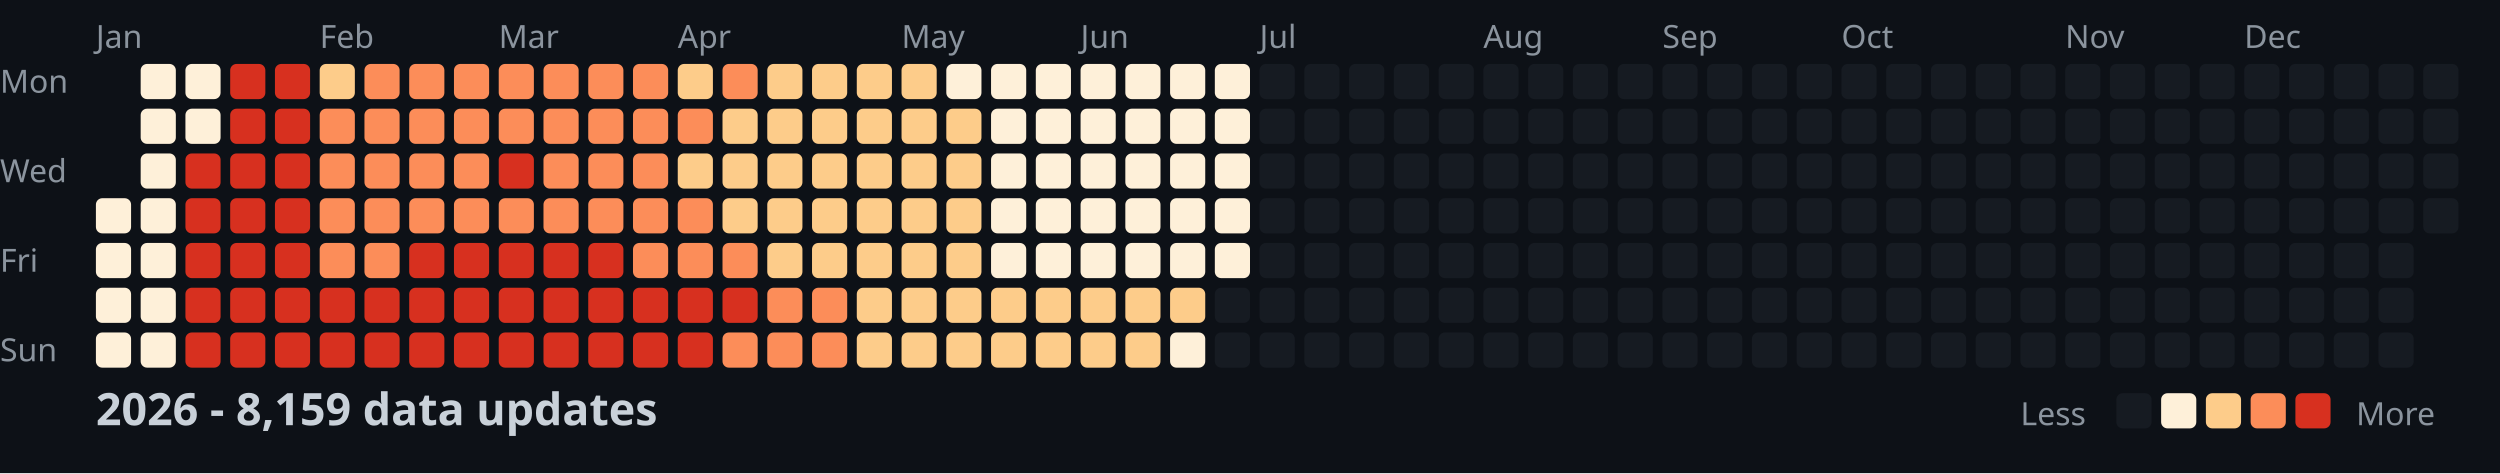
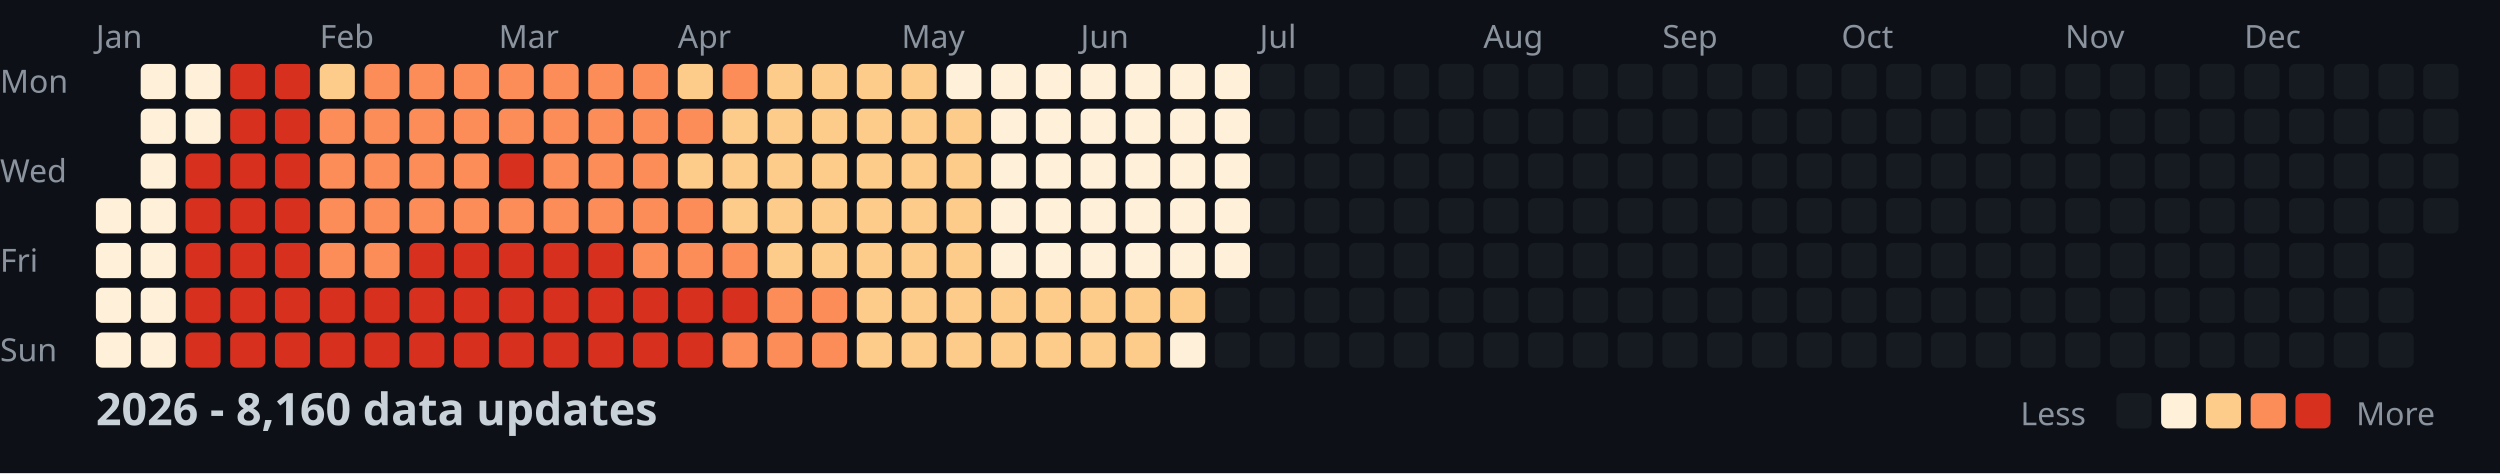
<svg xmlns="http://www.w3.org/2000/svg" width="782" height="148">
  <style>
    .month { font: 10px sans-serif; fill: #8b949e; }
    .day { font: 10px sans-serif; fill: #8b949e; }
    .title { font: bold 14px sans-serif; fill: #c9d1d9; }
    .legend { font: 10px sans-serif; fill: #8b949e; }
  </style>
  <rect width="100%" height="100%" fill="#0d1117" />
  <text x="0" y="29" class="day">Mon</text>
  <text x="0" y="57" class="day">Wed</text>
  <text x="0" y="85" class="day">Fri</text>
  <text x="0" y="113" class="day">Sun</text>
  <text x="30" y="15" class="month">Jan</text>
  <text x="100" y="15" class="month">Feb</text>
  <text x="156" y="15" class="month">Mar</text>
  <text x="212" y="15" class="month">Apr</text>
  <text x="282" y="15" class="month">May</text>
  <text x="338" y="15" class="month">Jun</text>
  <text x="394" y="15" class="month">Jul</text>
  <text x="464" y="15" class="month">Aug</text>
  <text x="520" y="15" class="month">Sep</text>
  <text x="576" y="15" class="month">Oct</text>
  <text x="646" y="15" class="month">Nov</text>
  <text x="702" y="15" class="month">Dec</text>
  <rect x="30" y="62" width="11" height="11" fill="#fef0d9" rx="2" />
  <rect x="30" y="76" width="11" height="11" fill="#fef0d9" rx="2" />
  <rect x="30" y="90" width="11" height="11" fill="#fef0d9" rx="2" />
  <rect x="30" y="104" width="11" height="11" fill="#fef0d9" rx="2" />
  <rect x="44" y="20" width="11" height="11" fill="#fef0d9" rx="2" />
  <rect x="44" y="34" width="11" height="11" fill="#fef0d9" rx="2" />
  <rect x="44" y="48" width="11" height="11" fill="#fef0d9" rx="2" />
  <rect x="44" y="62" width="11" height="11" fill="#fef0d9" rx="2" />
  <rect x="44" y="76" width="11" height="11" fill="#fef0d9" rx="2" />
  <rect x="44" y="90" width="11" height="11" fill="#fef0d9" rx="2" />
  <rect x="44" y="104" width="11" height="11" fill="#fef0d9" rx="2" />
  <rect x="58" y="20" width="11" height="11" fill="#fef0d9" rx="2" />
  <rect x="58" y="34" width="11" height="11" fill="#fef0d9" rx="2" />
  <rect x="58" y="48" width="11" height="11" fill="#d7301f" rx="2" />
  <rect x="58" y="62" width="11" height="11" fill="#d7301f" rx="2" />
  <rect x="58" y="76" width="11" height="11" fill="#d7301f" rx="2" />
  <rect x="58" y="90" width="11" height="11" fill="#d7301f" rx="2" />
  <rect x="58" y="104" width="11" height="11" fill="#d7301f" rx="2" />
  <rect x="72" y="20" width="11" height="11" fill="#d7301f" rx="2" />
  <rect x="72" y="34" width="11" height="11" fill="#d7301f" rx="2" />
  <rect x="72" y="48" width="11" height="11" fill="#d7301f" rx="2" />
  <rect x="72" y="62" width="11" height="11" fill="#d7301f" rx="2" />
  <rect x="72" y="76" width="11" height="11" fill="#d7301f" rx="2" />
  <rect x="72" y="90" width="11" height="11" fill="#d7301f" rx="2" />
  <rect x="72" y="104" width="11" height="11" fill="#d7301f" rx="2" />
  <rect x="86" y="20" width="11" height="11" fill="#d7301f" rx="2" />
  <rect x="86" y="34" width="11" height="11" fill="#d7301f" rx="2" />
  <rect x="86" y="48" width="11" height="11" fill="#d7301f" rx="2" />
  <rect x="86" y="62" width="11" height="11" fill="#d7301f" rx="2" />
  <rect x="86" y="76" width="11" height="11" fill="#d7301f" rx="2" />
  <rect x="86" y="90" width="11" height="11" fill="#d7301f" rx="2" />
  <rect x="86" y="104" width="11" height="11" fill="#d7301f" rx="2" />
  <rect x="100" y="20" width="11" height="11" fill="#fdcc8a" rx="2" />
  <rect x="100" y="34" width="11" height="11" fill="#fc8d59" rx="2" />
  <rect x="100" y="48" width="11" height="11" fill="#fc8d59" rx="2" />
  <rect x="100" y="62" width="11" height="11" fill="#fc8d59" rx="2" />
  <rect x="100" y="76" width="11" height="11" fill="#fc8d59" rx="2" />
  <rect x="100" y="90" width="11" height="11" fill="#d7301f" rx="2" />
  <rect x="100" y="104" width="11" height="11" fill="#d7301f" rx="2" />
  <rect x="114" y="20" width="11" height="11" fill="#fc8d59" rx="2" />
  <rect x="114" y="34" width="11" height="11" fill="#fc8d59" rx="2" />
  <rect x="114" y="48" width="11" height="11" fill="#fc8d59" rx="2" />
  <rect x="114" y="62" width="11" height="11" fill="#fc8d59" rx="2" />
  <rect x="114" y="76" width="11" height="11" fill="#fc8d59" rx="2" />
  <rect x="114" y="90" width="11" height="11" fill="#d7301f" rx="2" />
  <rect x="114" y="104" width="11" height="11" fill="#d7301f" rx="2" />
  <rect x="128" y="20" width="11" height="11" fill="#fc8d59" rx="2" />
  <rect x="128" y="34" width="11" height="11" fill="#fc8d59" rx="2" />
  <rect x="128" y="48" width="11" height="11" fill="#fc8d59" rx="2" />
  <rect x="128" y="62" width="11" height="11" fill="#fc8d59" rx="2" />
  <rect x="128" y="76" width="11" height="11" fill="#d7301f" rx="2" />
  <rect x="128" y="90" width="11" height="11" fill="#d7301f" rx="2" />
  <rect x="128" y="104" width="11" height="11" fill="#d7301f" rx="2" />
  <rect x="142" y="20" width="11" height="11" fill="#fc8d59" rx="2" />
  <rect x="142" y="34" width="11" height="11" fill="#fc8d59" rx="2" />
  <rect x="142" y="48" width="11" height="11" fill="#fc8d59" rx="2" />
  <rect x="142" y="62" width="11" height="11" fill="#fc8d59" rx="2" />
  <rect x="142" y="76" width="11" height="11" fill="#d7301f" rx="2" />
  <rect x="142" y="90" width="11" height="11" fill="#d7301f" rx="2" />
  <rect x="142" y="104" width="11" height="11" fill="#d7301f" rx="2" />
  <rect x="156" y="20" width="11" height="11" fill="#fc8d59" rx="2" />
  <rect x="156" y="34" width="11" height="11" fill="#fc8d59" rx="2" />
  <rect x="156" y="48" width="11" height="11" fill="#d7301f" rx="2" />
  <rect x="156" y="62" width="11" height="11" fill="#fc8d59" rx="2" />
  <rect x="156" y="76" width="11" height="11" fill="#d7301f" rx="2" />
  <rect x="156" y="90" width="11" height="11" fill="#d7301f" rx="2" />
  <rect x="156" y="104" width="11" height="11" fill="#d7301f" rx="2" />
  <rect x="170" y="20" width="11" height="11" fill="#fc8d59" rx="2" />
  <rect x="170" y="34" width="11" height="11" fill="#fc8d59" rx="2" />
  <rect x="170" y="48" width="11" height="11" fill="#fc8d59" rx="2" />
  <rect x="170" y="62" width="11" height="11" fill="#fc8d59" rx="2" />
  <rect x="170" y="76" width="11" height="11" fill="#d7301f" rx="2" />
  <rect x="170" y="90" width="11" height="11" fill="#d7301f" rx="2" />
  <rect x="170" y="104" width="11" height="11" fill="#d7301f" rx="2" />
  <rect x="184" y="20" width="11" height="11" fill="#fc8d59" rx="2" />
  <rect x="184" y="34" width="11" height="11" fill="#fc8d59" rx="2" />
  <rect x="184" y="48" width="11" height="11" fill="#fc8d59" rx="2" />
  <rect x="184" y="62" width="11" height="11" fill="#fc8d59" rx="2" />
  <rect x="184" y="76" width="11" height="11" fill="#d7301f" rx="2" />
  <rect x="184" y="90" width="11" height="11" fill="#d7301f" rx="2" />
  <rect x="184" y="104" width="11" height="11" fill="#d7301f" rx="2" />
  <rect x="198" y="20" width="11" height="11" fill="#fc8d59" rx="2" />
  <rect x="198" y="34" width="11" height="11" fill="#fc8d59" rx="2" />
  <rect x="198" y="48" width="11" height="11" fill="#fc8d59" rx="2" />
  <rect x="198" y="62" width="11" height="11" fill="#fc8d59" rx="2" />
  <rect x="198" y="76" width="11" height="11" fill="#fc8d59" rx="2" />
  <rect x="198" y="90" width="11" height="11" fill="#d7301f" rx="2" />
  <rect x="198" y="104" width="11" height="11" fill="#d7301f" rx="2" />
  <rect x="212" y="20" width="11" height="11" fill="#fdcc8a" rx="2" />
  <rect x="212" y="34" width="11" height="11" fill="#fc8d59" rx="2" />
  <rect x="212" y="48" width="11" height="11" fill="#fdcc8a" rx="2" />
  <rect x="212" y="62" width="11" height="11" fill="#fc8d59" rx="2" />
  <rect x="212" y="76" width="11" height="11" fill="#fc8d59" rx="2" />
  <rect x="212" y="90" width="11" height="11" fill="#d7301f" rx="2" />
  <rect x="212" y="104" width="11" height="11" fill="#d7301f" rx="2" />
  <rect x="226" y="20" width="11" height="11" fill="#fc8d59" rx="2" />
  <rect x="226" y="34" width="11" height="11" fill="#fdcc8a" rx="2" />
  <rect x="226" y="48" width="11" height="11" fill="#fdcc8a" rx="2" />
  <rect x="226" y="62" width="11" height="11" fill="#fdcc8a" rx="2" />
  <rect x="226" y="76" width="11" height="11" fill="#fc8d59" rx="2" />
  <rect x="226" y="90" width="11" height="11" fill="#d7301f" rx="2" />
  <rect x="226" y="104" width="11" height="11" fill="#fc8d59" rx="2" />
  <rect x="240" y="20" width="11" height="11" fill="#fdcc8a" rx="2" />
  <rect x="240" y="34" width="11" height="11" fill="#fdcc8a" rx="2" />
  <rect x="240" y="48" width="11" height="11" fill="#fdcc8a" rx="2" />
  <rect x="240" y="62" width="11" height="11" fill="#fdcc8a" rx="2" />
  <rect x="240" y="76" width="11" height="11" fill="#fdcc8a" rx="2" />
  <rect x="240" y="90" width="11" height="11" fill="#fc8d59" rx="2" />
  <rect x="240" y="104" width="11" height="11" fill="#fc8d59" rx="2" />
  <rect x="254" y="20" width="11" height="11" fill="#fdcc8a" rx="2" />
  <rect x="254" y="34" width="11" height="11" fill="#fdcc8a" rx="2" />
  <rect x="254" y="48" width="11" height="11" fill="#fdcc8a" rx="2" />
  <rect x="254" y="62" width="11" height="11" fill="#fdcc8a" rx="2" />
  <rect x="254" y="76" width="11" height="11" fill="#fdcc8a" rx="2" />
  <rect x="254" y="90" width="11" height="11" fill="#fc8d59" rx="2" />
  <rect x="254" y="104" width="11" height="11" fill="#fc8d59" rx="2" />
  <rect x="268" y="20" width="11" height="11" fill="#fdcc8a" rx="2" />
  <rect x="268" y="34" width="11" height="11" fill="#fdcc8a" rx="2" />
  <rect x="268" y="48" width="11" height="11" fill="#fdcc8a" rx="2" />
  <rect x="268" y="62" width="11" height="11" fill="#fdcc8a" rx="2" />
  <rect x="268" y="76" width="11" height="11" fill="#fdcc8a" rx="2" />
  <rect x="268" y="90" width="11" height="11" fill="#fdcc8a" rx="2" />
  <rect x="268" y="104" width="11" height="11" fill="#fdcc8a" rx="2" />
  <rect x="282" y="20" width="11" height="11" fill="#fdcc8a" rx="2" />
  <rect x="282" y="34" width="11" height="11" fill="#fdcc8a" rx="2" />
  <rect x="282" y="48" width="11" height="11" fill="#fdcc8a" rx="2" />
  <rect x="282" y="62" width="11" height="11" fill="#fdcc8a" rx="2" />
  <rect x="282" y="76" width="11" height="11" fill="#fdcc8a" rx="2" />
  <rect x="282" y="90" width="11" height="11" fill="#fdcc8a" rx="2" />
  <rect x="282" y="104" width="11" height="11" fill="#fdcc8a" rx="2" />
  <rect x="296" y="20" width="11" height="11" fill="#fef0d9" rx="2" />
  <rect x="296" y="34" width="11" height="11" fill="#fdcc8a" rx="2" />
  <rect x="296" y="48" width="11" height="11" fill="#fdcc8a" rx="2" />
  <rect x="296" y="62" width="11" height="11" fill="#fdcc8a" rx="2" />
  <rect x="296" y="76" width="11" height="11" fill="#fdcc8a" rx="2" />
  <rect x="296" y="90" width="11" height="11" fill="#fdcc8a" rx="2" />
  <rect x="296" y="104" width="11" height="11" fill="#fdcc8a" rx="2" />
  <rect x="310" y="20" width="11" height="11" fill="#fef0d9" rx="2" />
  <rect x="310" y="34" width="11" height="11" fill="#fef0d9" rx="2" />
  <rect x="310" y="48" width="11" height="11" fill="#fef0d9" rx="2" />
  <rect x="310" y="62" width="11" height="11" fill="#fef0d9" rx="2" />
  <rect x="310" y="76" width="11" height="11" fill="#fef0d9" rx="2" />
  <rect x="310" y="90" width="11" height="11" fill="#fdcc8a" rx="2" />
  <rect x="310" y="104" width="11" height="11" fill="#fdcc8a" rx="2" />
  <rect x="324" y="20" width="11" height="11" fill="#fef0d9" rx="2" />
  <rect x="324" y="34" width="11" height="11" fill="#fef0d9" rx="2" />
  <rect x="324" y="48" width="11" height="11" fill="#fef0d9" rx="2" />
  <rect x="324" y="62" width="11" height="11" fill="#fef0d9" rx="2" />
  <rect x="324" y="76" width="11" height="11" fill="#fef0d9" rx="2" />
  <rect x="324" y="90" width="11" height="11" fill="#fdcc8a" rx="2" />
  <rect x="324" y="104" width="11" height="11" fill="#fdcc8a" rx="2" />
  <rect x="338" y="20" width="11" height="11" fill="#fef0d9" rx="2" />
  <rect x="338" y="34" width="11" height="11" fill="#fef0d9" rx="2" />
  <rect x="338" y="48" width="11" height="11" fill="#fef0d9" rx="2" />
  <rect x="338" y="62" width="11" height="11" fill="#fef0d9" rx="2" />
  <rect x="338" y="76" width="11" height="11" fill="#fef0d9" rx="2" />
  <rect x="338" y="90" width="11" height="11" fill="#fdcc8a" rx="2" />
  <rect x="338" y="104" width="11" height="11" fill="#fdcc8a" rx="2" />
  <rect x="352" y="20" width="11" height="11" fill="#fef0d9" rx="2" />
  <rect x="352" y="34" width="11" height="11" fill="#fef0d9" rx="2" />
  <rect x="352" y="48" width="11" height="11" fill="#fef0d9" rx="2" />
  <rect x="352" y="62" width="11" height="11" fill="#fef0d9" rx="2" />
  <rect x="352" y="76" width="11" height="11" fill="#fef0d9" rx="2" />
  <rect x="352" y="90" width="11" height="11" fill="#fdcc8a" rx="2" />
  <rect x="352" y="104" width="11" height="11" fill="#fdcc8a" rx="2" />
  <rect x="366" y="20" width="11" height="11" fill="#fef0d9" rx="2" />
  <rect x="366" y="34" width="11" height="11" fill="#fef0d9" rx="2" />
  <rect x="366" y="48" width="11" height="11" fill="#fef0d9" rx="2" />
  <rect x="366" y="62" width="11" height="11" fill="#fef0d9" rx="2" />
  <rect x="366" y="76" width="11" height="11" fill="#fef0d9" rx="2" />
  <rect x="366" y="90" width="11" height="11" fill="#fdcc8a" rx="2" />
  <rect x="366" y="104" width="11" height="11" fill="#fef0d9" rx="2" />
  <rect x="380" y="20" width="11" height="11" fill="#fef0d9" rx="2" />
  <rect x="380" y="34" width="11" height="11" fill="#fef0d9" rx="2" />
  <rect x="380" y="48" width="11" height="11" fill="#fef0d9" rx="2" />
  <rect x="380" y="62" width="11" height="11" fill="#fef0d9" rx="2" />
  <rect x="380" y="76" width="11" height="11" fill="#fef0d9" rx="2" />
  <rect x="380" y="90" width="11" height="11" fill="#161b22" rx="2" />
  <rect x="380" y="104" width="11" height="11" fill="#161b22" rx="2" />
  <rect x="394" y="20" width="11" height="11" fill="#161b22" rx="2" />
  <rect x="394" y="34" width="11" height="11" fill="#161b22" rx="2" />
  <rect x="394" y="48" width="11" height="11" fill="#161b22" rx="2" />
  <rect x="394" y="62" width="11" height="11" fill="#161b22" rx="2" />
  <rect x="394" y="76" width="11" height="11" fill="#161b22" rx="2" />
  <rect x="394" y="90" width="11" height="11" fill="#161b22" rx="2" />
  <rect x="394" y="104" width="11" height="11" fill="#161b22" rx="2" />
  <rect x="408" y="20" width="11" height="11" fill="#161b22" rx="2" />
  <rect x="408" y="34" width="11" height="11" fill="#161b22" rx="2" />
  <rect x="408" y="48" width="11" height="11" fill="#161b22" rx="2" />
  <rect x="408" y="62" width="11" height="11" fill="#161b22" rx="2" />
  <rect x="408" y="76" width="11" height="11" fill="#161b22" rx="2" />
  <rect x="408" y="90" width="11" height="11" fill="#161b22" rx="2" />
  <rect x="408" y="104" width="11" height="11" fill="#161b22" rx="2" />
  <rect x="422" y="20" width="11" height="11" fill="#161b22" rx="2" />
  <rect x="422" y="34" width="11" height="11" fill="#161b22" rx="2" />
  <rect x="422" y="48" width="11" height="11" fill="#161b22" rx="2" />
  <rect x="422" y="62" width="11" height="11" fill="#161b22" rx="2" />
  <rect x="422" y="76" width="11" height="11" fill="#161b22" rx="2" />
  <rect x="422" y="90" width="11" height="11" fill="#161b22" rx="2" />
  <rect x="422" y="104" width="11" height="11" fill="#161b22" rx="2" />
  <rect x="436" y="20" width="11" height="11" fill="#161b22" rx="2" />
  <rect x="436" y="34" width="11" height="11" fill="#161b22" rx="2" />
  <rect x="436" y="48" width="11" height="11" fill="#161b22" rx="2" />
  <rect x="436" y="62" width="11" height="11" fill="#161b22" rx="2" />
  <rect x="436" y="76" width="11" height="11" fill="#161b22" rx="2" />
  <rect x="436" y="90" width="11" height="11" fill="#161b22" rx="2" />
  <rect x="436" y="104" width="11" height="11" fill="#161b22" rx="2" />
  <rect x="450" y="20" width="11" height="11" fill="#161b22" rx="2" />
  <rect x="450" y="34" width="11" height="11" fill="#161b22" rx="2" />
  <rect x="450" y="48" width="11" height="11" fill="#161b22" rx="2" />
  <rect x="450" y="62" width="11" height="11" fill="#161b22" rx="2" />
  <rect x="450" y="76" width="11" height="11" fill="#161b22" rx="2" />
  <rect x="450" y="90" width="11" height="11" fill="#161b22" rx="2" />
  <rect x="450" y="104" width="11" height="11" fill="#161b22" rx="2" />
  <rect x="464" y="20" width="11" height="11" fill="#161b22" rx="2" />
  <rect x="464" y="34" width="11" height="11" fill="#161b22" rx="2" />
  <rect x="464" y="48" width="11" height="11" fill="#161b22" rx="2" />
  <rect x="464" y="62" width="11" height="11" fill="#161b22" rx="2" />
  <rect x="464" y="76" width="11" height="11" fill="#161b22" rx="2" />
  <rect x="464" y="90" width="11" height="11" fill="#161b22" rx="2" />
  <rect x="464" y="104" width="11" height="11" fill="#161b22" rx="2" />
  <rect x="478" y="20" width="11" height="11" fill="#161b22" rx="2" />
  <rect x="478" y="34" width="11" height="11" fill="#161b22" rx="2" />
  <rect x="478" y="48" width="11" height="11" fill="#161b22" rx="2" />
  <rect x="478" y="62" width="11" height="11" fill="#161b22" rx="2" />
  <rect x="478" y="76" width="11" height="11" fill="#161b22" rx="2" />
  <rect x="478" y="90" width="11" height="11" fill="#161b22" rx="2" />
  <rect x="478" y="104" width="11" height="11" fill="#161b22" rx="2" />
  <rect x="492" y="20" width="11" height="11" fill="#161b22" rx="2" />
  <rect x="492" y="34" width="11" height="11" fill="#161b22" rx="2" />
  <rect x="492" y="48" width="11" height="11" fill="#161b22" rx="2" />
  <rect x="492" y="62" width="11" height="11" fill="#161b22" rx="2" />
  <rect x="492" y="76" width="11" height="11" fill="#161b22" rx="2" />
  <rect x="492" y="90" width="11" height="11" fill="#161b22" rx="2" />
  <rect x="492" y="104" width="11" height="11" fill="#161b22" rx="2" />
  <rect x="506" y="20" width="11" height="11" fill="#161b22" rx="2" />
  <rect x="506" y="34" width="11" height="11" fill="#161b22" rx="2" />
  <rect x="506" y="48" width="11" height="11" fill="#161b22" rx="2" />
  <rect x="506" y="62" width="11" height="11" fill="#161b22" rx="2" />
  <rect x="506" y="76" width="11" height="11" fill="#161b22" rx="2" />
  <rect x="506" y="90" width="11" height="11" fill="#161b22" rx="2" />
  <rect x="506" y="104" width="11" height="11" fill="#161b22" rx="2" />
  <rect x="520" y="20" width="11" height="11" fill="#161b22" rx="2" />
  <rect x="520" y="34" width="11" height="11" fill="#161b22" rx="2" />
  <rect x="520" y="48" width="11" height="11" fill="#161b22" rx="2" />
  <rect x="520" y="62" width="11" height="11" fill="#161b22" rx="2" />
  <rect x="520" y="76" width="11" height="11" fill="#161b22" rx="2" />
  <rect x="520" y="90" width="11" height="11" fill="#161b22" rx="2" />
  <rect x="520" y="104" width="11" height="11" fill="#161b22" rx="2" />
  <rect x="534" y="20" width="11" height="11" fill="#161b22" rx="2" />
  <rect x="534" y="34" width="11" height="11" fill="#161b22" rx="2" />
  <rect x="534" y="48" width="11" height="11" fill="#161b22" rx="2" />
  <rect x="534" y="62" width="11" height="11" fill="#161b22" rx="2" />
  <rect x="534" y="76" width="11" height="11" fill="#161b22" rx="2" />
  <rect x="534" y="90" width="11" height="11" fill="#161b22" rx="2" />
  <rect x="534" y="104" width="11" height="11" fill="#161b22" rx="2" />
  <rect x="548" y="20" width="11" height="11" fill="#161b22" rx="2" />
  <rect x="548" y="34" width="11" height="11" fill="#161b22" rx="2" />
  <rect x="548" y="48" width="11" height="11" fill="#161b22" rx="2" />
  <rect x="548" y="62" width="11" height="11" fill="#161b22" rx="2" />
  <rect x="548" y="76" width="11" height="11" fill="#161b22" rx="2" />
  <rect x="548" y="90" width="11" height="11" fill="#161b22" rx="2" />
  <rect x="548" y="104" width="11" height="11" fill="#161b22" rx="2" />
  <rect x="562" y="20" width="11" height="11" fill="#161b22" rx="2" />
  <rect x="562" y="34" width="11" height="11" fill="#161b22" rx="2" />
  <rect x="562" y="48" width="11" height="11" fill="#161b22" rx="2" />
  <rect x="562" y="62" width="11" height="11" fill="#161b22" rx="2" />
  <rect x="562" y="76" width="11" height="11" fill="#161b22" rx="2" />
  <rect x="562" y="90" width="11" height="11" fill="#161b22" rx="2" />
  <rect x="562" y="104" width="11" height="11" fill="#161b22" rx="2" />
  <rect x="576" y="20" width="11" height="11" fill="#161b22" rx="2" />
  <rect x="576" y="34" width="11" height="11" fill="#161b22" rx="2" />
  <rect x="576" y="48" width="11" height="11" fill="#161b22" rx="2" />
  <rect x="576" y="62" width="11" height="11" fill="#161b22" rx="2" />
  <rect x="576" y="76" width="11" height="11" fill="#161b22" rx="2" />
  <rect x="576" y="90" width="11" height="11" fill="#161b22" rx="2" />
  <rect x="576" y="104" width="11" height="11" fill="#161b22" rx="2" />
  <rect x="590" y="20" width="11" height="11" fill="#161b22" rx="2" />
  <rect x="590" y="34" width="11" height="11" fill="#161b22" rx="2" />
  <rect x="590" y="48" width="11" height="11" fill="#161b22" rx="2" />
  <rect x="590" y="62" width="11" height="11" fill="#161b22" rx="2" />
  <rect x="590" y="76" width="11" height="11" fill="#161b22" rx="2" />
  <rect x="590" y="90" width="11" height="11" fill="#161b22" rx="2" />
  <rect x="590" y="104" width="11" height="11" fill="#161b22" rx="2" />
  <rect x="604" y="20" width="11" height="11" fill="#161b22" rx="2" />
  <rect x="604" y="34" width="11" height="11" fill="#161b22" rx="2" />
  <rect x="604" y="48" width="11" height="11" fill="#161b22" rx="2" />
  <rect x="604" y="62" width="11" height="11" fill="#161b22" rx="2" />
  <rect x="604" y="76" width="11" height="11" fill="#161b22" rx="2" />
  <rect x="604" y="90" width="11" height="11" fill="#161b22" rx="2" />
  <rect x="604" y="104" width="11" height="11" fill="#161b22" rx="2" />
  <rect x="618" y="20" width="11" height="11" fill="#161b22" rx="2" />
  <rect x="618" y="34" width="11" height="11" fill="#161b22" rx="2" />
  <rect x="618" y="48" width="11" height="11" fill="#161b22" rx="2" />
  <rect x="618" y="62" width="11" height="11" fill="#161b22" rx="2" />
  <rect x="618" y="76" width="11" height="11" fill="#161b22" rx="2" />
  <rect x="618" y="90" width="11" height="11" fill="#161b22" rx="2" />
  <rect x="618" y="104" width="11" height="11" fill="#161b22" rx="2" />
  <rect x="632" y="20" width="11" height="11" fill="#161b22" rx="2" />
  <rect x="632" y="34" width="11" height="11" fill="#161b22" rx="2" />
  <rect x="632" y="48" width="11" height="11" fill="#161b22" rx="2" />
  <rect x="632" y="62" width="11" height="11" fill="#161b22" rx="2" />
  <rect x="632" y="76" width="11" height="11" fill="#161b22" rx="2" />
  <rect x="632" y="90" width="11" height="11" fill="#161b22" rx="2" />
  <rect x="632" y="104" width="11" height="11" fill="#161b22" rx="2" />
  <rect x="646" y="20" width="11" height="11" fill="#161b22" rx="2" />
  <rect x="646" y="34" width="11" height="11" fill="#161b22" rx="2" />
  <rect x="646" y="48" width="11" height="11" fill="#161b22" rx="2" />
  <rect x="646" y="62" width="11" height="11" fill="#161b22" rx="2" />
  <rect x="646" y="76" width="11" height="11" fill="#161b22" rx="2" />
  <rect x="646" y="90" width="11" height="11" fill="#161b22" rx="2" />
  <rect x="646" y="104" width="11" height="11" fill="#161b22" rx="2" />
  <rect x="660" y="20" width="11" height="11" fill="#161b22" rx="2" />
  <rect x="660" y="34" width="11" height="11" fill="#161b22" rx="2" />
  <rect x="660" y="48" width="11" height="11" fill="#161b22" rx="2" />
  <rect x="660" y="62" width="11" height="11" fill="#161b22" rx="2" />
  <rect x="660" y="76" width="11" height="11" fill="#161b22" rx="2" />
  <rect x="660" y="90" width="11" height="11" fill="#161b22" rx="2" />
  <rect x="660" y="104" width="11" height="11" fill="#161b22" rx="2" />
  <rect x="674" y="20" width="11" height="11" fill="#161b22" rx="2" />
  <rect x="674" y="34" width="11" height="11" fill="#161b22" rx="2" />
  <rect x="674" y="48" width="11" height="11" fill="#161b22" rx="2" />
  <rect x="674" y="62" width="11" height="11" fill="#161b22" rx="2" />
  <rect x="674" y="76" width="11" height="11" fill="#161b22" rx="2" />
  <rect x="674" y="90" width="11" height="11" fill="#161b22" rx="2" />
  <rect x="674" y="104" width="11" height="11" fill="#161b22" rx="2" />
  <rect x="688" y="20" width="11" height="11" fill="#161b22" rx="2" />
  <rect x="688" y="34" width="11" height="11" fill="#161b22" rx="2" />
  <rect x="688" y="48" width="11" height="11" fill="#161b22" rx="2" />
  <rect x="688" y="62" width="11" height="11" fill="#161b22" rx="2" />
  <rect x="688" y="76" width="11" height="11" fill="#161b22" rx="2" />
  <rect x="688" y="90" width="11" height="11" fill="#161b22" rx="2" />
  <rect x="688" y="104" width="11" height="11" fill="#161b22" rx="2" />
  <rect x="702" y="20" width="11" height="11" fill="#161b22" rx="2" />
  <rect x="702" y="34" width="11" height="11" fill="#161b22" rx="2" />
  <rect x="702" y="48" width="11" height="11" fill="#161b22" rx="2" />
  <rect x="702" y="62" width="11" height="11" fill="#161b22" rx="2" />
  <rect x="702" y="76" width="11" height="11" fill="#161b22" rx="2" />
  <rect x="702" y="90" width="11" height="11" fill="#161b22" rx="2" />
  <rect x="702" y="104" width="11" height="11" fill="#161b22" rx="2" />
  <rect x="716" y="20" width="11" height="11" fill="#161b22" rx="2" />
  <rect x="716" y="34" width="11" height="11" fill="#161b22" rx="2" />
  <rect x="716" y="48" width="11" height="11" fill="#161b22" rx="2" />
  <rect x="716" y="62" width="11" height="11" fill="#161b22" rx="2" />
  <rect x="716" y="76" width="11" height="11" fill="#161b22" rx="2" />
  <rect x="716" y="90" width="11" height="11" fill="#161b22" rx="2" />
  <rect x="716" y="104" width="11" height="11" fill="#161b22" rx="2" />
  <rect x="730" y="20" width="11" height="11" fill="#161b22" rx="2" />
  <rect x="730" y="34" width="11" height="11" fill="#161b22" rx="2" />
  <rect x="730" y="48" width="11" height="11" fill="#161b22" rx="2" />
  <rect x="730" y="62" width="11" height="11" fill="#161b22" rx="2" />
  <rect x="730" y="76" width="11" height="11" fill="#161b22" rx="2" />
  <rect x="730" y="90" width="11" height="11" fill="#161b22" rx="2" />
  <rect x="730" y="104" width="11" height="11" fill="#161b22" rx="2" />
  <rect x="744" y="20" width="11" height="11" fill="#161b22" rx="2" />
  <rect x="744" y="34" width="11" height="11" fill="#161b22" rx="2" />
  <rect x="744" y="48" width="11" height="11" fill="#161b22" rx="2" />
  <rect x="744" y="62" width="11" height="11" fill="#161b22" rx="2" />
  <rect x="744" y="76" width="11" height="11" fill="#161b22" rx="2" />
  <rect x="744" y="90" width="11" height="11" fill="#161b22" rx="2" />
  <rect x="744" y="104" width="11" height="11" fill="#161b22" rx="2" />
  <rect x="758" y="20" width="11" height="11" fill="#161b22" rx="2" />
  <rect x="758" y="34" width="11" height="11" fill="#161b22" rx="2" />
  <rect x="758" y="48" width="11" height="11" fill="#161b22" rx="2" />
  <rect x="758" y="62" width="11" height="11" fill="#161b22" rx="2" />
-   <text x="30" y="133" class="title">2026 - 8,159 data updates</text>
+   <text x="30" y="133" class="title">2026 - 8,160 data updates</text>
  <text x="632" y="133" class="legend">Less</text>
  <rect x="662" y="123" width="11" height="11" fill="#161b22" rx="2" />
  <rect x="676" y="123" width="11" height="11" fill="#fef0d9" rx="2" />
  <rect x="690" y="123" width="11" height="11" fill="#fdcc8a" rx="2" />
  <rect x="704" y="123" width="11" height="11" fill="#fc8d59" rx="2" />
  <rect x="718" y="123" width="11" height="11" fill="#d7301f" rx="2" />
  <text x="737" y="133" class="legend">More</text>
</svg>
